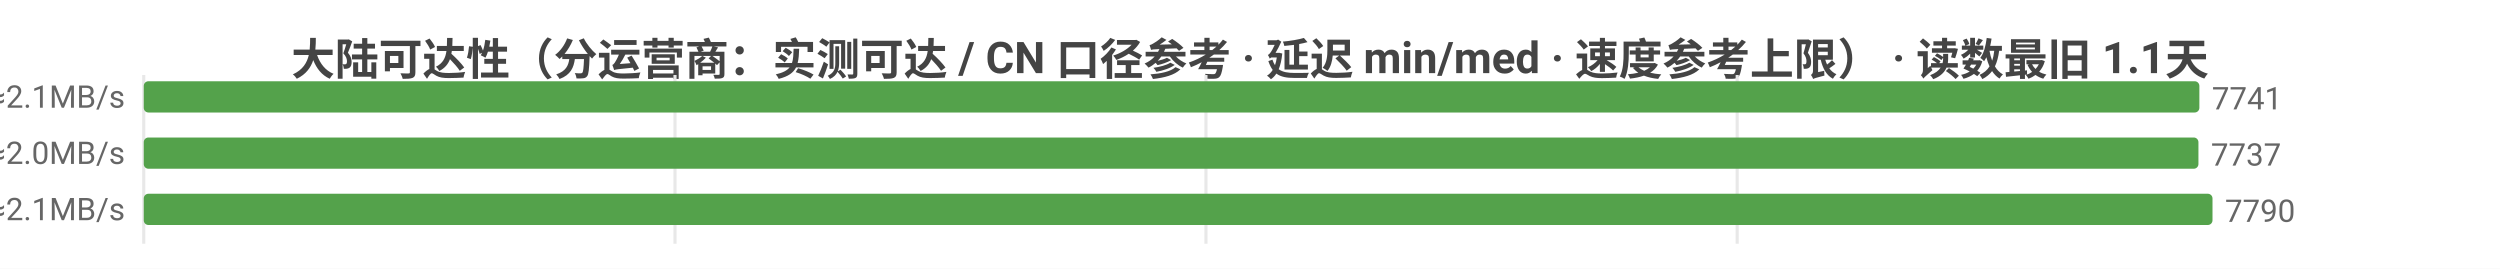
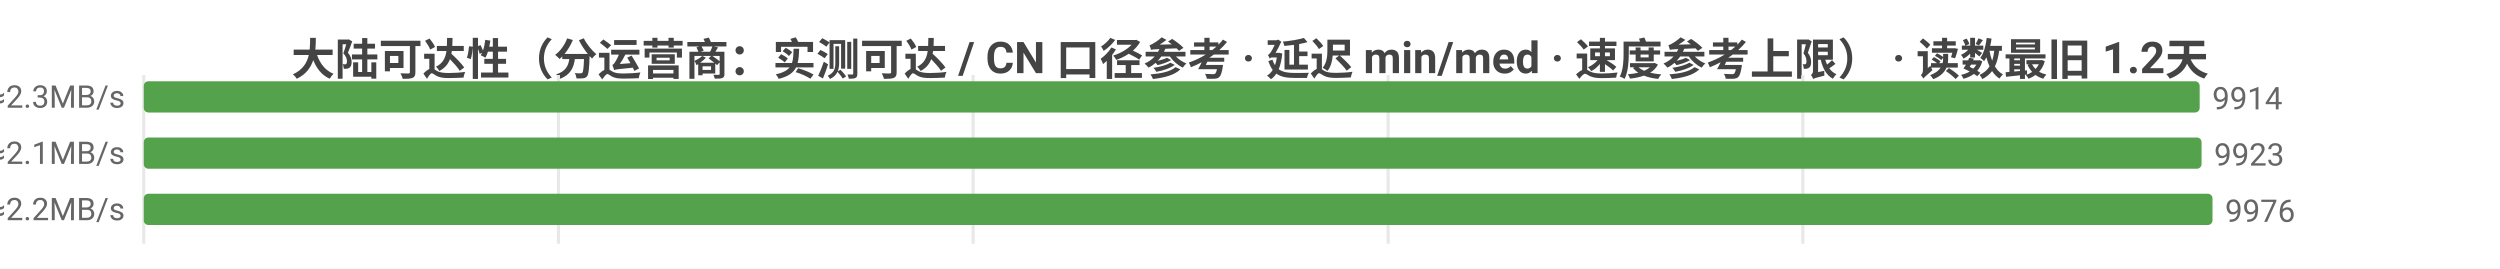
<svg xmlns="http://www.w3.org/2000/svg" width="800" height="86" viewBox="0 0 800 86">
  <rect width="800" height="86" fill="#ffffff" />
  <style>text{font-family:system-ui,-apple-system,'Segoe UI',Roboto,'PingFang SC','Microsoft YaHei','Noto Sans CJK SC',sans-serif}.g{stroke:#e8e8e8;stroke-width:1}.a{stroke:#999;stroke-width:1}.t{font-size:10px;fill:#666}.m{font-size:10px;text-anchor:middle;fill:#666}.e{font-size:10px;text-anchor:end;fill:#666}.l{font-size:11px;fill:#333}.tt{font-size:14px;font-weight:600;text-anchor:middle;fill:#444}.em{font-size:13px;text-anchor:middle;fill:#999}</style>
-   <text class="tt" x="400.0" y="24">大陆可达性（分运营商：实测可达 / CN 口径参考 · 延迟 min/med · 速度参考上限） · 读数最旧 1.1天</text>
+   <text class="tt" x="400.0" y="24">大陆可达性（分运营商：实测可达 / CN 口径参考 · 延迟 min/med · 速度参考上限） · 读数最旧 1.2天</text>
  <line class="g" x1="46" y1="24" x2="46" y2="78" />
-   <line class="g" x1="216.0" y1="24" x2="216.0" y2="78" />
-   <line class="g" x1="385.9" y1="24" x2="385.9" y2="78" />
-   <line class="g" x1="555.9" y1="24" x2="555.9" y2="78" />
-   <text class="e" x="40" y="35">中国电信  实测可达 7741/8323 · CN口径 8811  min8/med224ms  ≈2.1MB/s</text>
-   <rect x="46" y="26" width="657.8" height="10" fill="#54a24b" rx="1.5" />
-   <text class="t" x="707.8" y="35">7741</text>
-   <text class="e" x="40" y="53">中国联通  实测可达 7737/8422 · CN口径 8811  min9/med235ms  ≈2.0MB/s</text>
-   <rect x="46" y="44" width="657.5" height="10" fill="#54a24b" rx="1.5" />
-   <text class="t" x="707.5" y="53">7737</text>
-   <text class="e" x="40" y="71">中国移动  实测可达 7790/8563 · CN口径 8811  min12/med225ms  ≈2.1MB/s</text>
+   <line class="g" x1="178.7" y1="24" x2="178.7" y2="78" />
+   <line class="g" x1="311.4" y1="24" x2="311.4" y2="78" />
+   <line class="g" x1="444.2" y1="24" x2="444.2" y2="78" />
+   <line class="g" x1="576.9" y1="24" x2="576.9" y2="78" />
+   <text class="e" x="40" y="35">中国电信  实测可达 9914/10810 · CN口径 11097  min4/med213ms  ≈2.3MB/s</text>
+   <rect x="46" y="26" width="657.9" height="10" fill="#54a24b" rx="1.5" />
+   <text class="t" x="707.9" y="35">9914</text>
+   <text class="e" x="40" y="53">中国联通  实测可达 9923/10939 · CN口径 11097  min8/med225ms  ≈2.1MB/s</text>
+   <rect x="46" y="44" width="658.5" height="10" fill="#54a24b" rx="1.5" />
+   <text class="t" x="708.5" y="53">9923</text>
+   <text class="e" x="40" y="71">中国移动  实测可达 9976/11115 · CN口径 11097  min6/med214ms  ≈2.2MB/s</text>
  <rect x="46" y="62" width="662" height="10" fill="#54a24b" rx="1.5" />
-   <text class="t" x="712" y="71">7790</text>
+   <text class="t" x="712" y="71">9976</text>
</svg>
